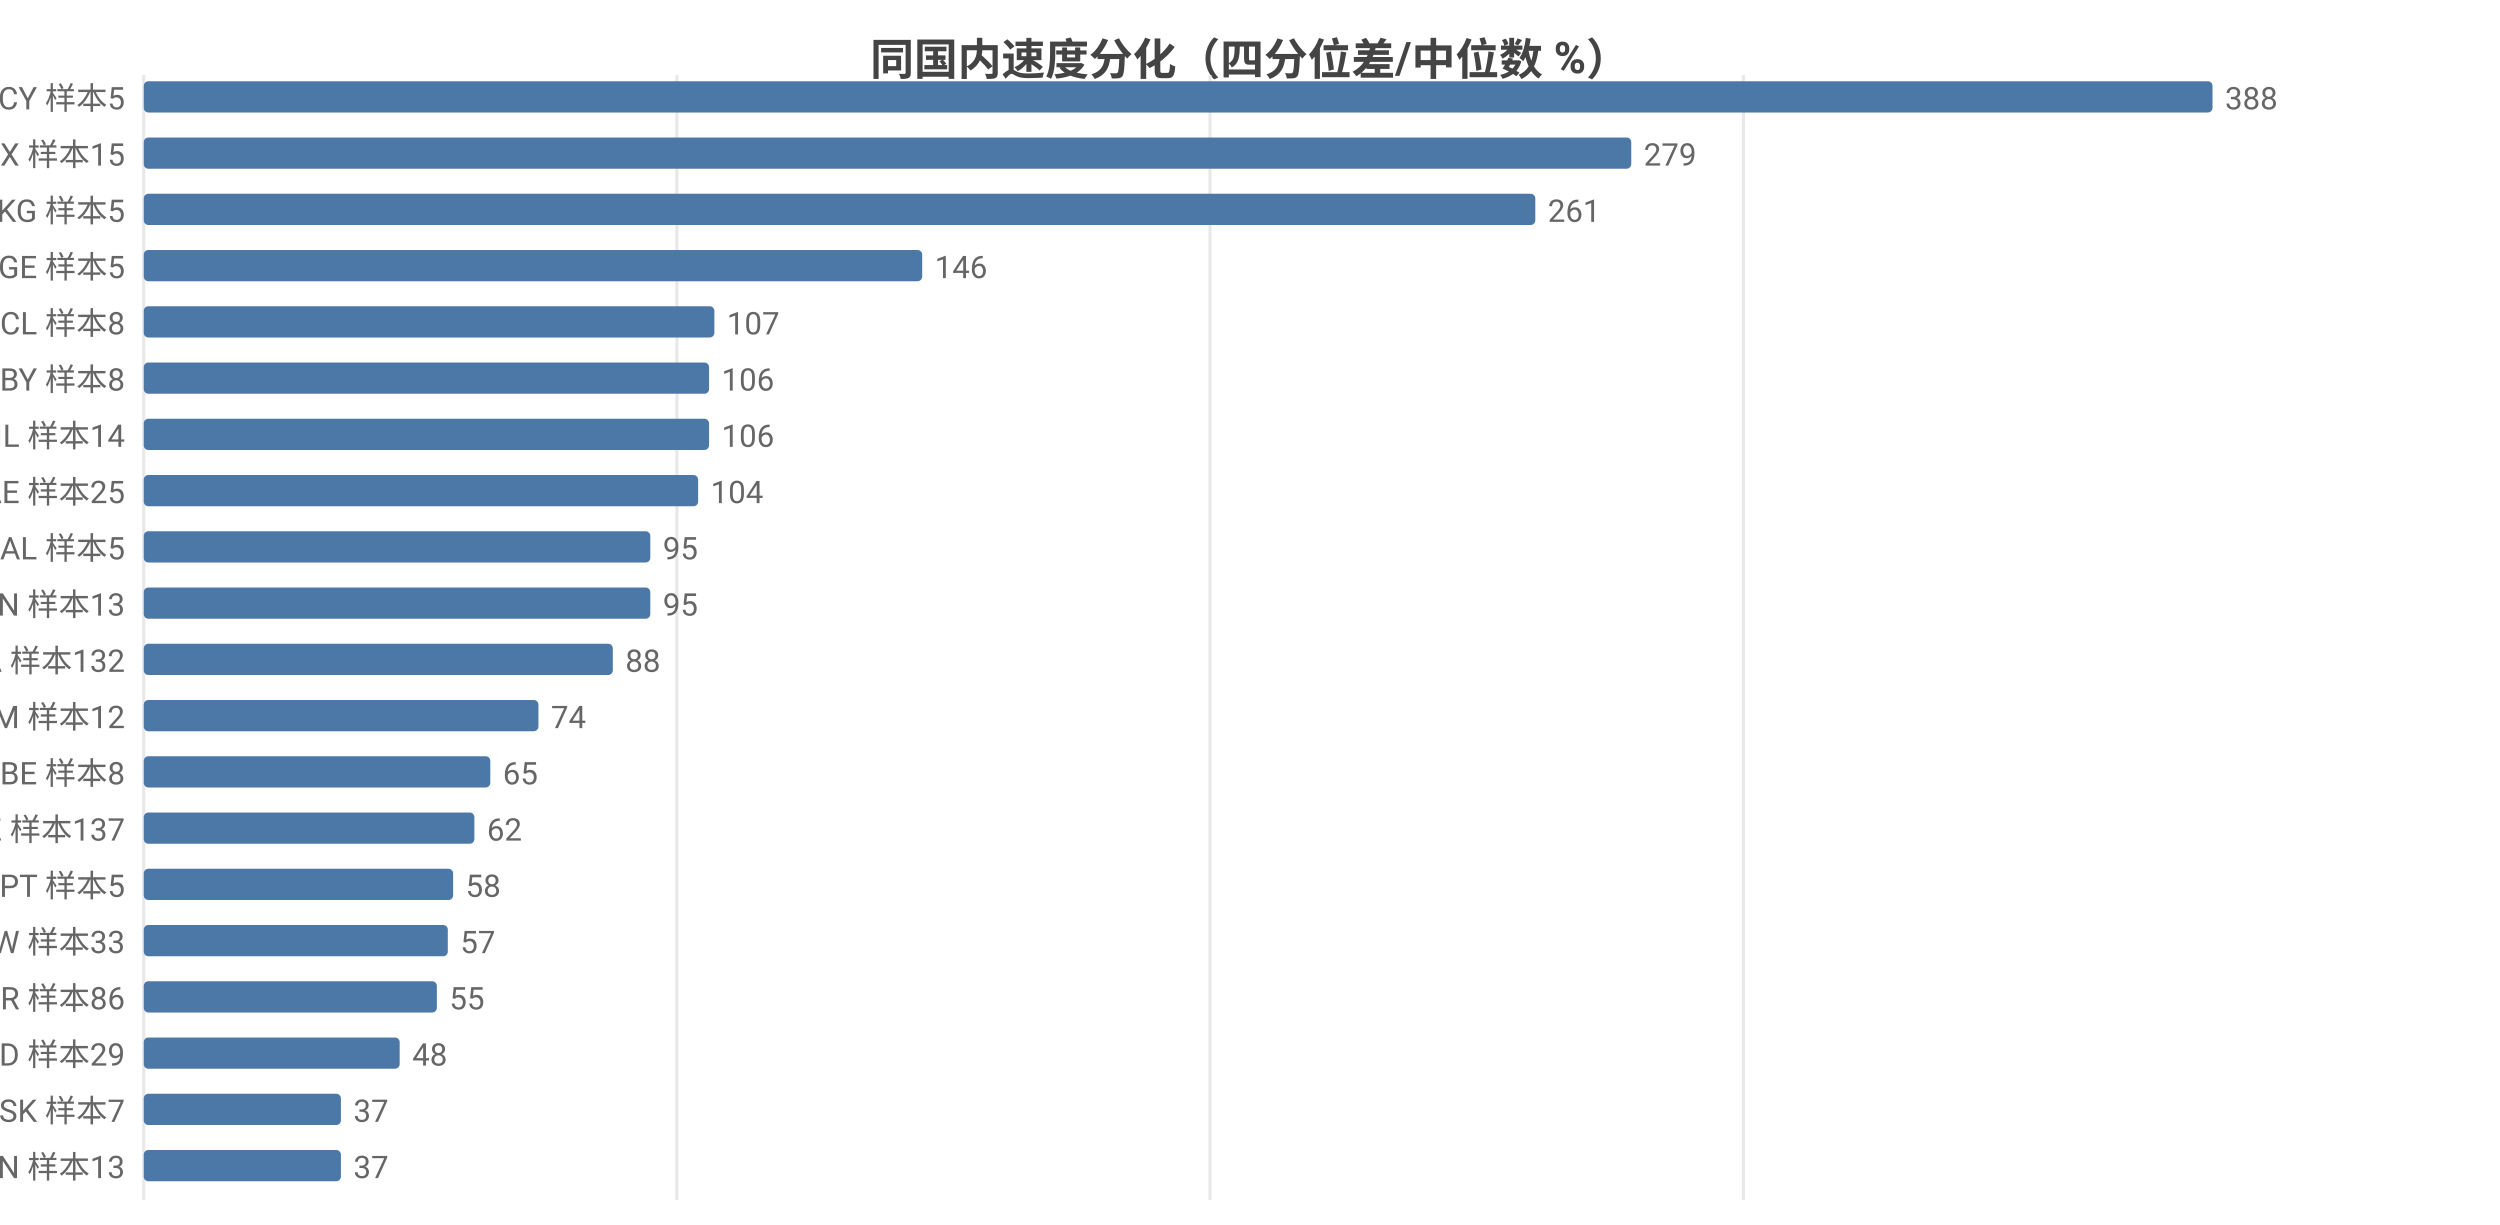
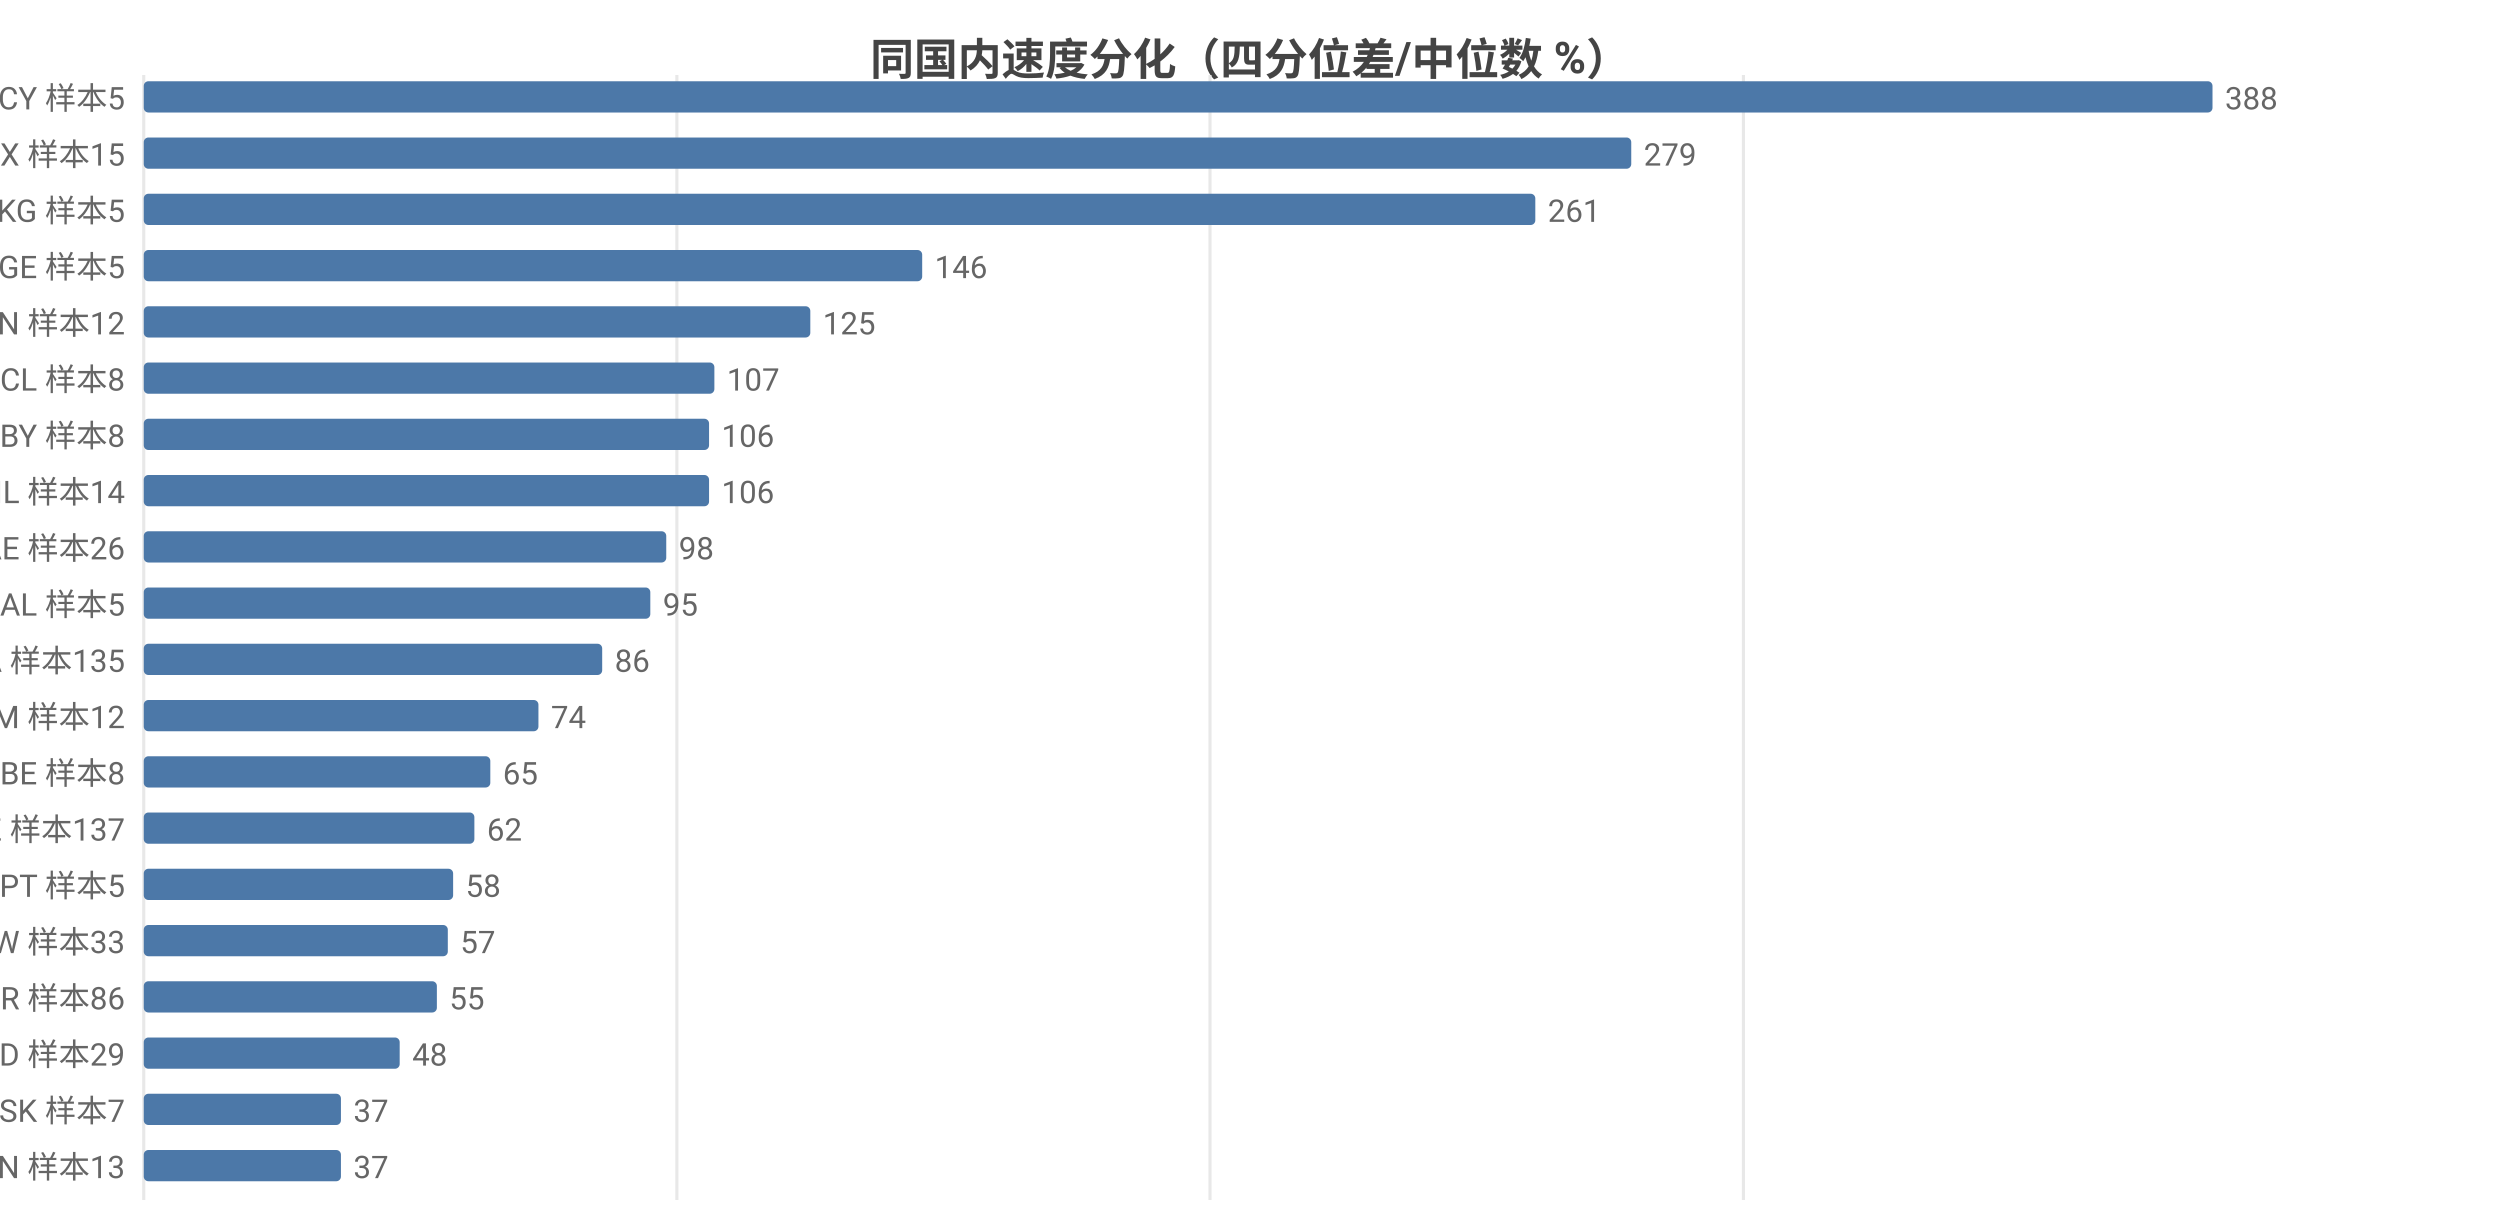
<svg xmlns="http://www.w3.org/2000/svg" width="800" height="392" viewBox="0 0 800 392">
  <rect width="800" height="392" fill="#ffffff" />
  <style>text{font-family:system-ui,-apple-system,'Segoe UI',Roboto,'PingFang SC','Microsoft YaHei','Noto Sans CJK SC',sans-serif}.g{stroke:#e8e8e8;stroke-width:1}.a{stroke:#999;stroke-width:1}.t{font-size:10px;fill:#666}.m{font-size:10px;text-anchor:middle;fill:#666}.e{font-size:10px;text-anchor:end;fill:#666}.l{font-size:11px;fill:#333}.tt{font-size:14px;font-weight:600;text-anchor:middle;fill:#444}.em{font-size:13px;text-anchor:middle;fill:#999}</style>
  <text class="tt" x="400.0" y="24">同国内速度分化（四分位差/中位数 %）</text>
  <line class="g" x1="46" y1="24" x2="46" y2="384" />
  <line class="g" x1="216.6" y1="24" x2="216.6" y2="384" />
  <line class="g" x1="387.2" y1="24" x2="387.2" y2="384" />
  <line class="g" x1="557.9" y1="24" x2="557.9" y2="384" />
  <text class="e" x="40" y="35">CY 样本5</text>
  <rect x="46" y="26" width="662" height="10" fill="#4c78a8" rx="1.5" />
  <text class="t" x="712" y="35">388</text>
  <text class="e" x="40" y="53">MX 样本15</text>
  <rect x="46" y="44" width="476.0" height="10" fill="#4c78a8" rx="1.5" />
  <text class="t" x="526.0" y="53">279</text>
  <text class="e" x="40" y="71">KG 样本5</text>
  <rect x="46" y="62" width="445.3" height="10" fill="#4c78a8" rx="1.5" />
  <text class="t" x="495.3" y="71">261</text>
  <text class="e" x="40" y="89">GE 样本5</text>
  <rect x="46" y="80" width="249.1" height="10" fill="#4c78a8" rx="1.5" />
  <text class="t" x="299.1" y="89">146</text>
-   <text class="e" x="40" y="107">CL 样本8</text>
-   <rect x="46" y="98" width="182.6" height="10" fill="#4c78a8" rx="1.5" />
-   <text class="t" x="232.6" y="107">107</text>
-   <text class="e" x="40" y="125">BY 样本8</text>
-   <rect x="46" y="116" width="180.9" height="10" fill="#4c78a8" rx="1.5" />
-   <text class="t" x="230.9" y="125">106</text>
-   <text class="e" x="40" y="143">IL 样本14</text>
+   <text class="e" x="40" y="107">CN 样本12</text>
+   <rect x="46" y="98" width="213.3" height="10" fill="#4c78a8" rx="1.5" />
+   <text class="t" x="263.3" y="107">125</text>
+   <text class="e" x="40" y="125">CL 样本8</text>
+   <rect x="46" y="116" width="182.6" height="10" fill="#4c78a8" rx="1.5" />
+   <text class="t" x="232.6" y="125">107</text>
+   <text class="e" x="40" y="143">BY 样本8</text>
  <rect x="46" y="134" width="180.9" height="10" fill="#4c78a8" rx="1.5" />
  <text class="t" x="230.9" y="143">106</text>
-   <text class="e" x="40" y="161">AE 样本25</text>
-   <rect x="46" y="152" width="177.4" height="10" fill="#4c78a8" rx="1.5" />
-   <text class="t" x="227.4" y="161">104</text>
-   <text class="e" x="40" y="179">AL 样本5</text>
-   <rect x="46" y="170" width="162.1" height="10" fill="#4c78a8" rx="1.5" />
-   <text class="t" x="212.1" y="179">95</text>
-   <text class="e" x="40" y="197">CN 样本13</text>
+   <text class="e" x="40" y="161">IL 样本14</text>
+   <rect x="46" y="152" width="180.9" height="10" fill="#4c78a8" rx="1.5" />
+   <text class="t" x="230.9" y="161">106</text>
+   <text class="e" x="40" y="179">AE 样本26</text>
+   <rect x="46" y="170" width="167.2" height="10" fill="#4c78a8" rx="1.5" />
+   <text class="t" x="217.2" y="179">98</text>
+   <text class="e" x="40" y="197">AL 样本5</text>
  <rect x="46" y="188" width="162.1" height="10" fill="#4c78a8" rx="1.5" />
  <text class="t" x="212.1" y="197">95</text>
-   <text class="e" x="40" y="215">CA 样本132</text>
-   <rect x="46" y="206" width="150.1" height="10" fill="#4c78a8" rx="1.5" />
-   <text class="t" x="200.1" y="215">88</text>
+   <text class="e" x="40" y="215">CA 样本135</text>
+   <rect x="46" y="206" width="146.7" height="10" fill="#4c78a8" rx="1.5" />
+   <text class="t" x="196.7" y="215">86</text>
  <text class="e" x="40" y="233">AM 样本12</text>
  <rect x="46" y="224" width="126.3" height="10" fill="#4c78a8" rx="1.5" />
  <text class="t" x="176.3" y="233">74</text>
  <text class="e" x="40" y="251">BE 样本8</text>
  <rect x="46" y="242" width="110.9" height="10" fill="#4c78a8" rx="1.5" />
  <text class="t" x="160.9" y="251">65</text>
  <text class="e" x="40" y="269">KZ 样本137</text>
  <rect x="46" y="260" width="105.8" height="10" fill="#4c78a8" rx="1.5" />
  <text class="t" x="155.8" y="269">62</text>
  <text class="e" x="40" y="287">PT 样本5</text>
  <rect x="46" y="278" width="99.0" height="10" fill="#4c78a8" rx="1.5" />
  <text class="t" x="149.0" y="287">58</text>
  <text class="e" x="40" y="305">TW 样本33</text>
  <rect x="46" y="296" width="97.3" height="10" fill="#4c78a8" rx="1.5" />
  <text class="t" x="147.3" y="305">57</text>
  <text class="e" x="40" y="323">TR 样本86</text>
  <rect x="46" y="314" width="93.8" height="10" fill="#4c78a8" rx="1.5" />
  <text class="t" x="143.8" y="323">55</text>
  <text class="e" x="40" y="341">MD 样本29</text>
  <rect x="46" y="332" width="81.9" height="10" fill="#4c78a8" rx="1.5" />
  <text class="t" x="131.9" y="341">48</text>
  <text class="e" x="40" y="359">SK 样本7</text>
  <rect x="46" y="350" width="63.1" height="10" fill="#4c78a8" rx="1.5" />
  <text class="t" x="113.1" y="359">37</text>
  <text class="e" x="40" y="377">VN 样本13</text>
  <rect x="46" y="368" width="63.1" height="10" fill="#4c78a8" rx="1.5" />
  <text class="t" x="113.1" y="377">37</text>
</svg>
